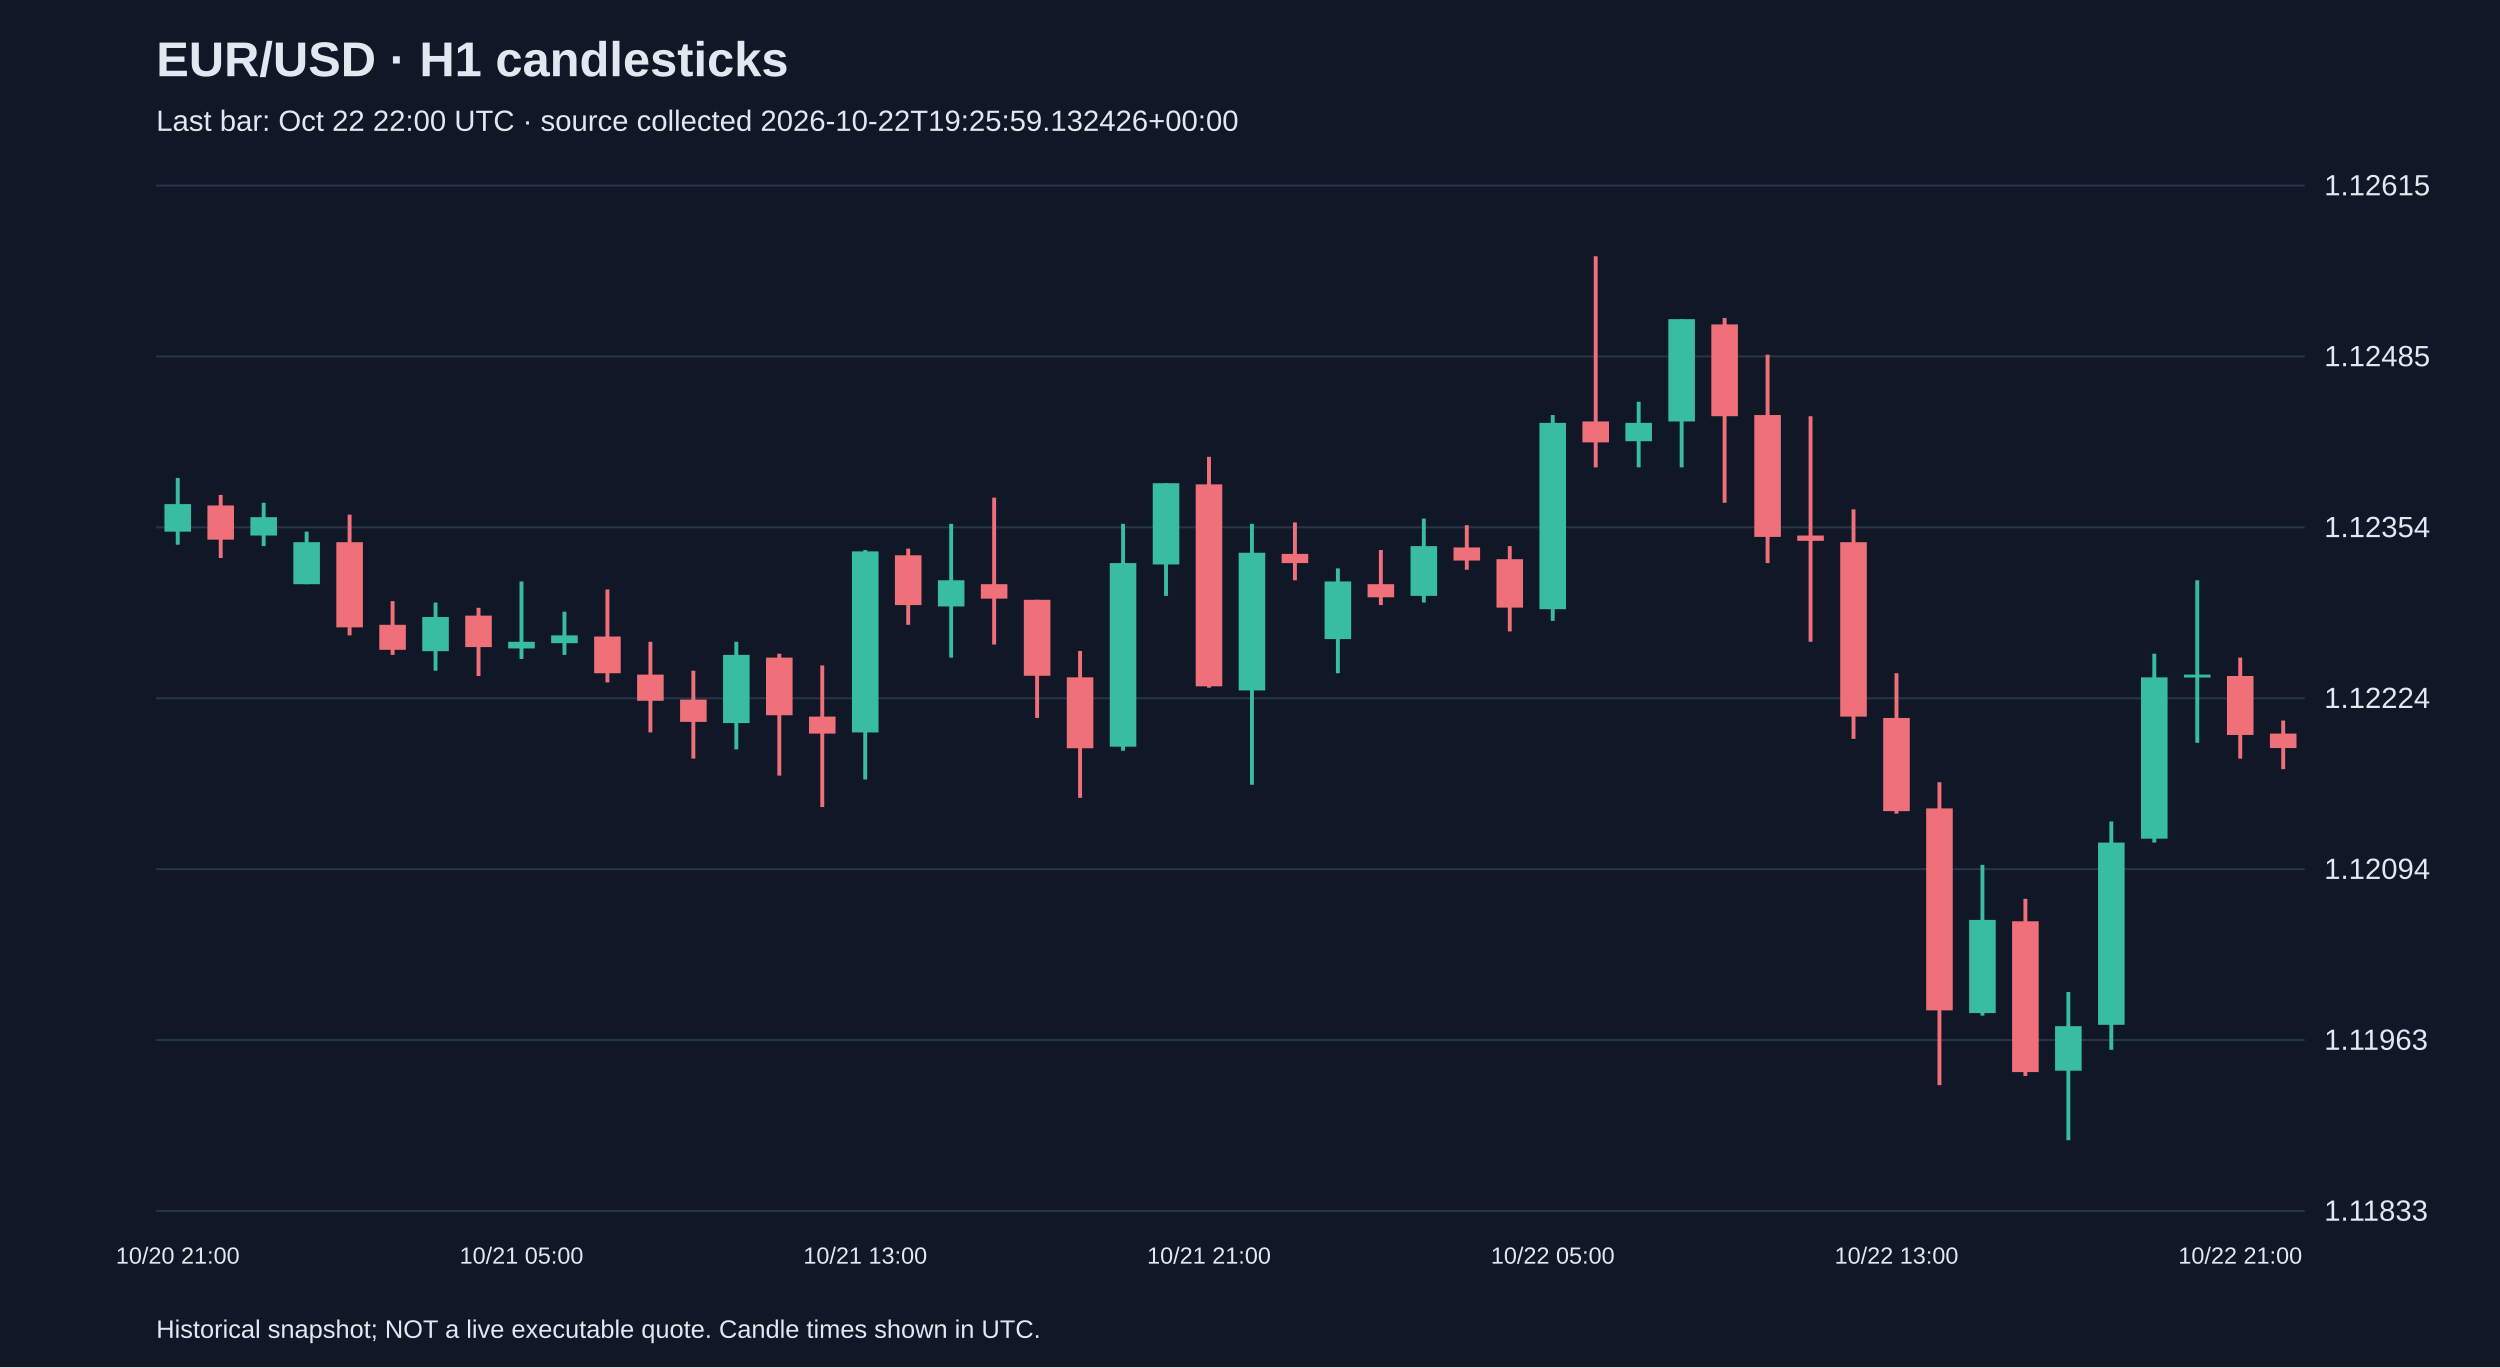
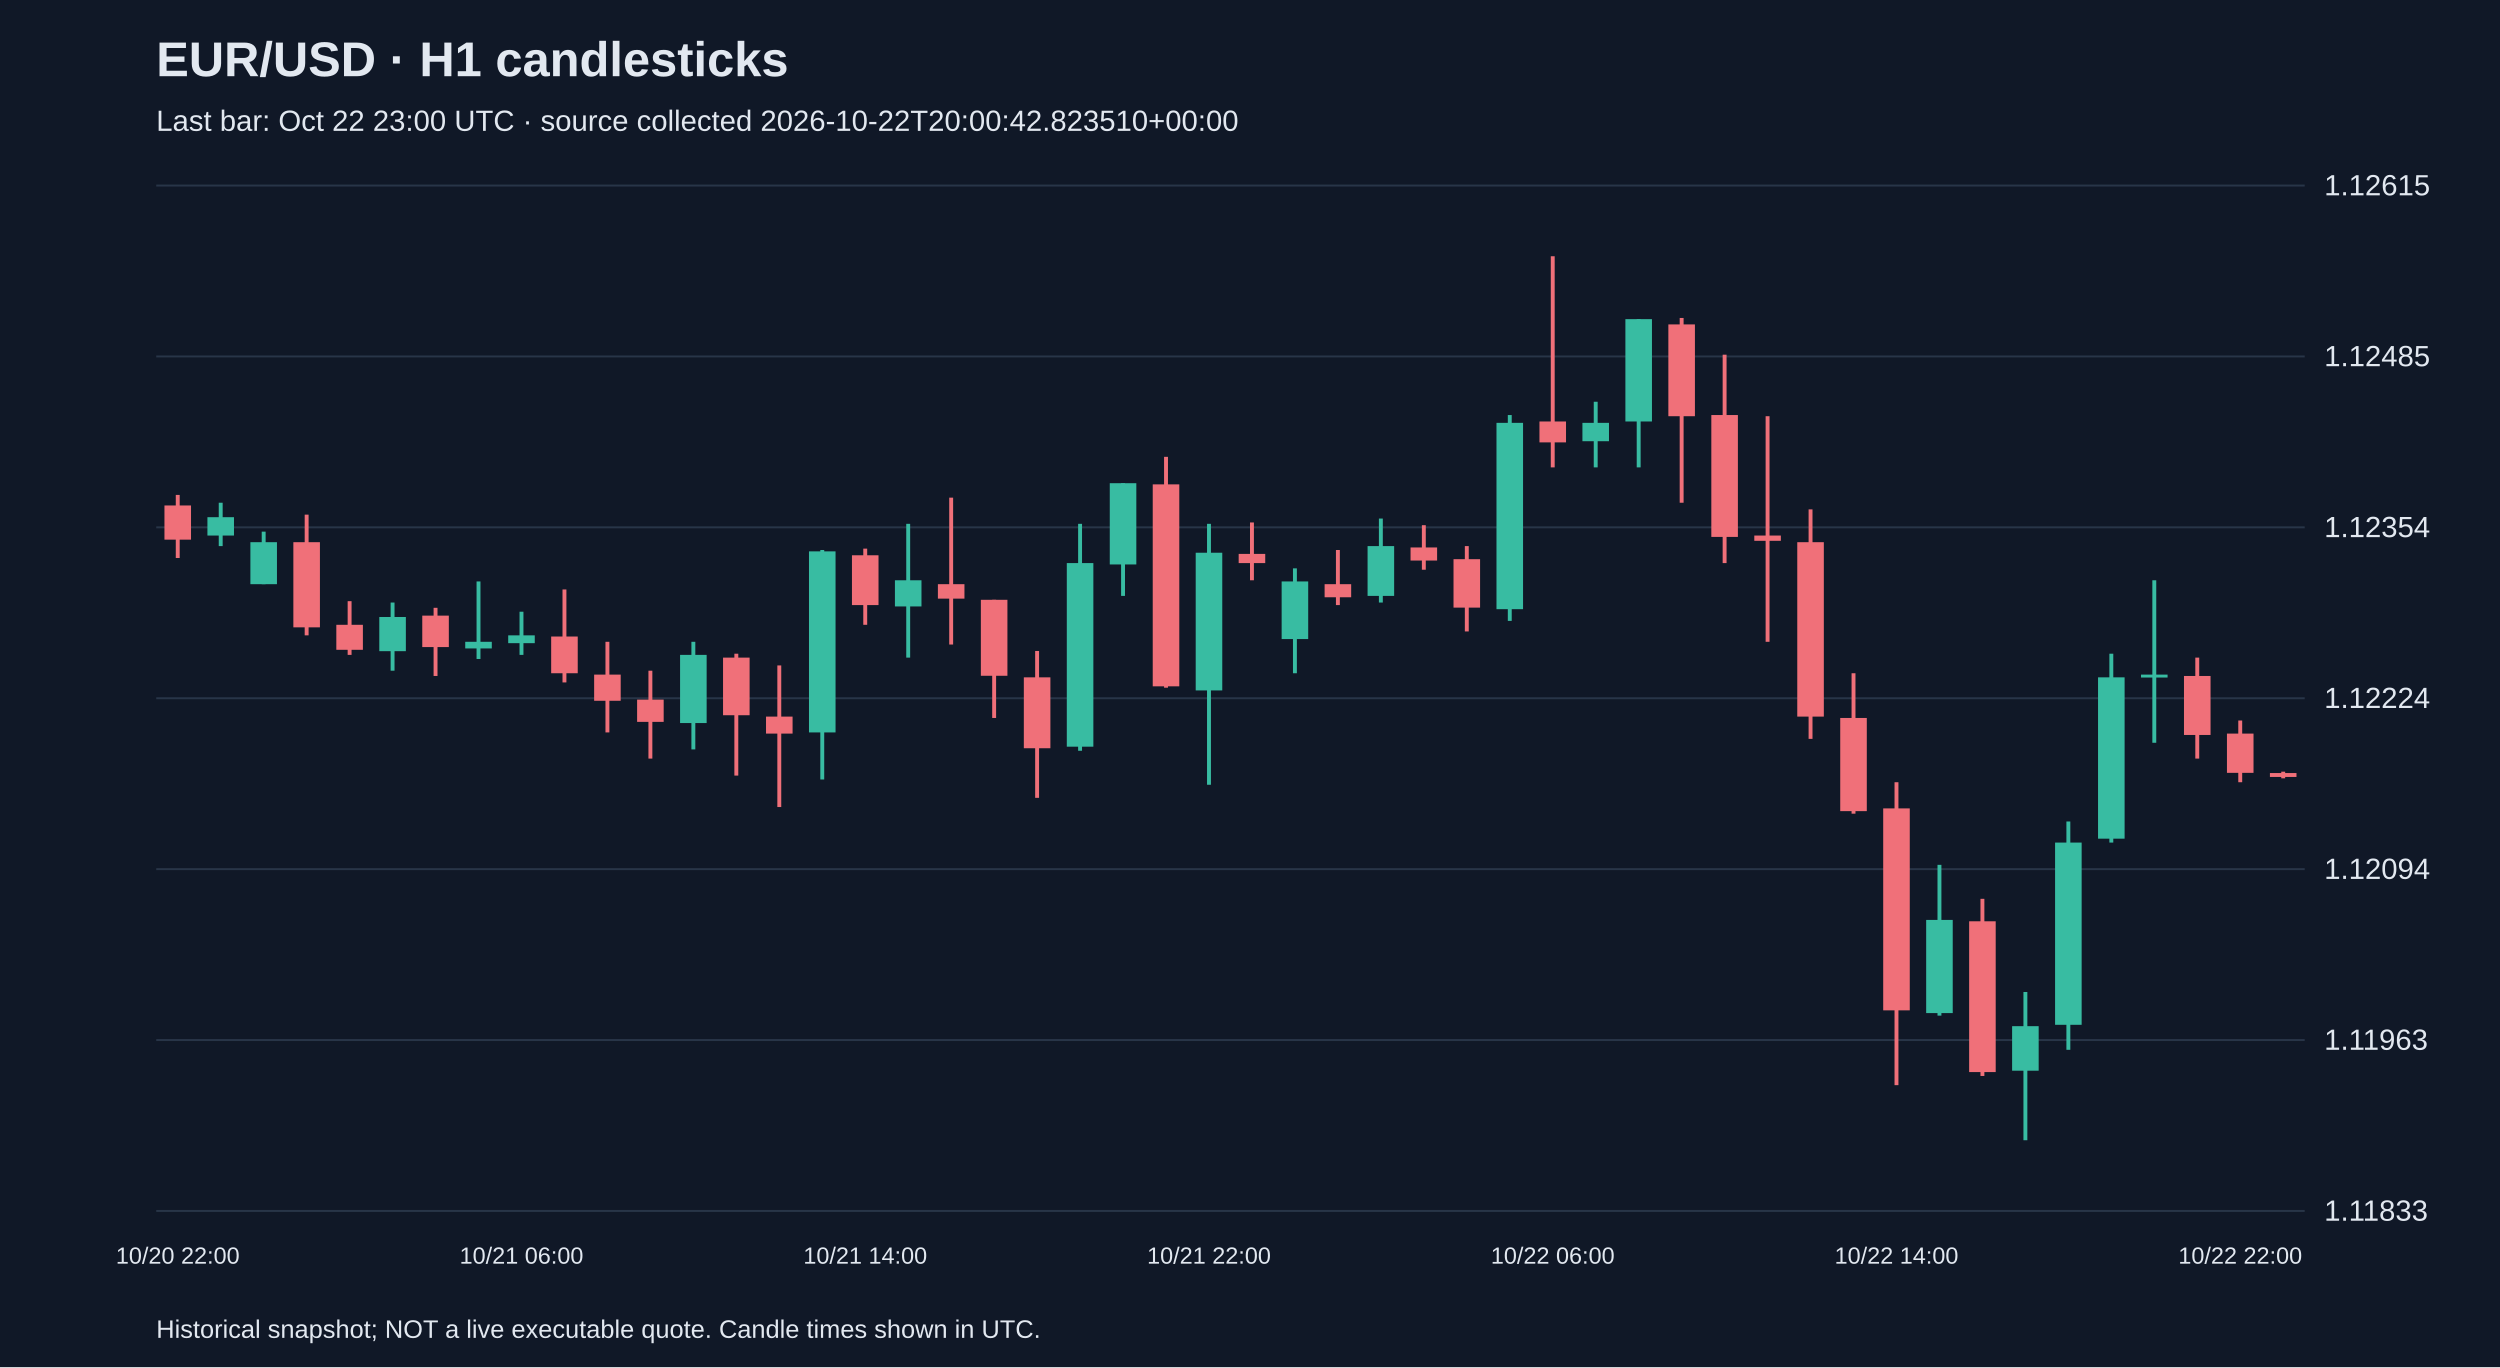
<svg xmlns="http://www.w3.org/2000/svg" viewBox="0 0 1280 700">
  <rect width="100%" height="100%" fill="#101827" />
  <style>text{font-family:Arial,sans-serif;fill:#e2e8f0}</style>
  <text x="80" y="39" font-size="25" font-weight="bold">EUR/USD · H1 candlesticks</text>
-   <text x="80" y="67" font-size="15" fill="#a6b1c5">Last bar: Oct 22 22:00 UTC · source collected 2026-10-22T19:25:59.132426+00:00</text>
+   <text x="80" y="67" font-size="15" fill="#a6b1c5">Last bar: Oct 22 23:00 UTC · source collected 2026-10-22T20:00:42.823510+00:00</text>
  <line x1="80" y1="620.0" x2="1180" y2="620.0" stroke="#283548" />
  <text x="1190" y="625.0" font-size="15">1.11833</text>
  <line x1="80" y1="532.5" x2="1180" y2="532.5" stroke="#283548" />
  <text x="1190" y="537.5" font-size="15">1.11963</text>
  <line x1="80" y1="445.0" x2="1180" y2="445.0" stroke="#283548" />
  <text x="1190" y="450.0" font-size="15">1.12094</text>
  <line x1="80" y1="357.5" x2="1180" y2="357.5" stroke="#283548" />
  <text x="1190" y="362.5" font-size="15">1.12224</text>
  <line x1="80" y1="270.0" x2="1180" y2="270.0" stroke="#283548" />
  <text x="1190" y="275.0" font-size="15">1.12354</text>
  <line x1="80" y1="182.5" x2="1180" y2="182.5" stroke="#283548" />
  <text x="1190" y="187.5" font-size="15">1.12485</text>
  <line x1="80" y1="95.0" x2="1180" y2="95.0" stroke="#283548" />
  <text x="1190" y="100.0" font-size="15">1.12615</text>
-   <line x1="91.0" y1="244.7" x2="91.0" y2="278.9" stroke="#38bca2" stroke-width="2" />
-   <rect x="84.2" y="258.1" width="13.6" height="14.1" fill="#38bca2" />
-   <text x="91.0" y="647" text-anchor="middle" font-size="12">10/20 21:00</text>
-   <line x1="113.0" y1="253.4" x2="113.0" y2="285.7" stroke="#f07079" stroke-width="2" />
-   <rect x="106.2" y="258.8" width="13.6" height="17.5" fill="#f07079" />
-   <line x1="135.0" y1="257.4" x2="135.0" y2="279.6" stroke="#38bca2" stroke-width="2" />
-   <rect x="128.2" y="264.8" width="13.6" height="9.4" fill="#38bca2" />
-   <line x1="157.0" y1="272.2" x2="157.0" y2="299.1" stroke="#38bca2" stroke-width="2" />
-   <rect x="150.2" y="277.6" width="13.6" height="21.5" fill="#38bca2" />
-   <line x1="179.0" y1="263.5" x2="179.0" y2="325.3" stroke="#f07079" stroke-width="2" />
-   <rect x="172.2" y="277.6" width="13.6" height="43.6" fill="#f07079" />
-   <line x1="201.0" y1="307.8" x2="201.0" y2="335.3" stroke="#f07079" stroke-width="2" />
-   <rect x="194.2" y="319.9" width="13.6" height="12.8" fill="#f07079" />
-   <line x1="223.0" y1="308.5" x2="223.0" y2="343.4" stroke="#38bca2" stroke-width="2" />
-   <rect x="216.2" y="315.9" width="13.6" height="17.5" fill="#38bca2" />
-   <line x1="245.0" y1="311.2" x2="245.0" y2="346.1" stroke="#f07079" stroke-width="2" />
-   <rect x="238.2" y="315.2" width="13.6" height="16.1" fill="#f07079" />
-   <line x1="267.0" y1="297.7" x2="267.0" y2="337.4" stroke="#38bca2" stroke-width="2" />
-   <rect x="260.2" y="328.6" width="13.6" height="3.4" fill="#38bca2" />
-   <text x="267.0" y="647" text-anchor="middle" font-size="12">10/21 05:00</text>
-   <line x1="289.0" y1="313.2" x2="289.0" y2="335.3" stroke="#38bca2" stroke-width="2" />
-   <rect x="282.2" y="325.3" width="13.6" height="4.0" fill="#38bca2" />
-   <line x1="311.0" y1="301.8" x2="311.0" y2="349.4" stroke="#f07079" stroke-width="2" />
-   <rect x="304.2" y="325.9" width="13.6" height="18.8" fill="#f07079" />
-   <line x1="333.0" y1="328.6" x2="333.0" y2="375.0" stroke="#f07079" stroke-width="2" />
-   <rect x="326.2" y="345.4" width="13.6" height="13.4" fill="#f07079" />
-   <line x1="355.0" y1="343.4" x2="355.0" y2="388.4" stroke="#f07079" stroke-width="2" />
-   <rect x="348.2" y="358.2" width="13.6" height="11.4" fill="#f07079" />
-   <line x1="377.0" y1="328.6" x2="377.0" y2="383.7" stroke="#38bca2" stroke-width="2" />
-   <rect x="370.2" y="335.3" width="13.6" height="34.9" fill="#38bca2" />
-   <line x1="399.0" y1="334.7" x2="399.0" y2="397.1" stroke="#f07079" stroke-width="2" />
-   <rect x="392.2" y="336.7" width="13.6" height="29.5" fill="#f07079" />
-   <line x1="421.0" y1="340.7" x2="421.0" y2="413.2" stroke="#f07079" stroke-width="2" />
-   <rect x="414.2" y="366.9" width="13.6" height="8.7" fill="#f07079" />
-   <line x1="443.0" y1="281.6" x2="443.0" y2="399.1" stroke="#38bca2" stroke-width="2" />
-   <rect x="436.2" y="282.3" width="13.6" height="92.7" fill="#38bca2" />
-   <text x="443.0" y="647" text-anchor="middle" font-size="12">10/21 13:00</text>
-   <line x1="465.0" y1="280.9" x2="465.0" y2="319.9" stroke="#f07079" stroke-width="2" />
-   <rect x="458.2" y="284.3" width="13.6" height="25.5" fill="#f07079" />
-   <line x1="487.0" y1="268.2" x2="487.0" y2="336.7" stroke="#38bca2" stroke-width="2" />
-   <rect x="480.2" y="297.1" width="13.6" height="13.4" fill="#38bca2" />
-   <line x1="509.0" y1="254.8" x2="509.0" y2="330.0" stroke="#f07079" stroke-width="2" />
-   <rect x="502.2" y="299.1" width="13.6" height="7.4" fill="#f07079" />
-   <line x1="531.0" y1="307.1" x2="531.0" y2="367.6" stroke="#f07079" stroke-width="2" />
-   <rect x="524.2" y="307.1" width="13.6" height="38.9" fill="#f07079" />
-   <line x1="553.0" y1="333.3" x2="553.0" y2="408.5" stroke="#f07079" stroke-width="2" />
-   <rect x="546.2" y="346.8" width="13.6" height="36.3" fill="#f07079" />
-   <line x1="575.0" y1="268.2" x2="575.0" y2="384.4" stroke="#38bca2" stroke-width="2" />
-   <rect x="568.2" y="288.3" width="13.6" height="94.0" fill="#38bca2" />
-   <line x1="597.0" y1="247.4" x2="597.0" y2="305.1" stroke="#38bca2" stroke-width="2" />
-   <rect x="590.2" y="247.4" width="13.6" height="41.6" fill="#38bca2" />
-   <line x1="619.0" y1="233.9" x2="619.0" y2="352.1" stroke="#f07079" stroke-width="2" />
-   <rect x="612.2" y="248.0" width="13.6" height="103.4" fill="#f07079" />
-   <text x="619.0" y="647" text-anchor="middle" font-size="12">10/21 21:00</text>
-   <line x1="641.0" y1="268.2" x2="641.0" y2="401.8" stroke="#38bca2" stroke-width="2" />
-   <rect x="634.2" y="283.0" width="13.6" height="70.5" fill="#38bca2" />
-   <line x1="663.0" y1="267.5" x2="663.0" y2="297.1" stroke="#f07079" stroke-width="2" />
-   <rect x="656.2" y="283.6" width="13.6" height="4.7" fill="#f07079" />
-   <line x1="685.0" y1="291.0" x2="685.0" y2="344.7" stroke="#38bca2" stroke-width="2" />
-   <rect x="678.2" y="297.7" width="13.6" height="29.5" fill="#38bca2" />
-   <line x1="707.0" y1="281.6" x2="707.0" y2="309.8" stroke="#f07079" stroke-width="2" />
-   <rect x="700.2" y="299.1" width="13.6" height="6.7" fill="#f07079" />
-   <line x1="729.0" y1="265.5" x2="729.0" y2="308.5" stroke="#38bca2" stroke-width="2" />
-   <rect x="722.2" y="279.6" width="13.6" height="25.5" fill="#38bca2" />
-   <line x1="751.0" y1="268.9" x2="751.0" y2="291.7" stroke="#f07079" stroke-width="2" />
-   <rect x="744.2" y="280.3" width="13.6" height="6.7" fill="#f07079" />
-   <line x1="773.0" y1="279.6" x2="773.0" y2="323.3" stroke="#f07079" stroke-width="2" />
-   <rect x="766.2" y="286.3" width="13.6" height="24.8" fill="#f07079" />
-   <line x1="795.0" y1="212.5" x2="795.0" y2="317.9" stroke="#38bca2" stroke-width="2" />
-   <rect x="788.2" y="216.5" width="13.6" height="95.4" fill="#38bca2" />
-   <text x="795.0" y="647" text-anchor="middle" font-size="12">10/22 05:00</text>
-   <line x1="817.0" y1="131.2" x2="817.0" y2="239.3" stroke="#f07079" stroke-width="2" />
-   <rect x="810.2" y="215.8" width="13.6" height="10.7" fill="#f07079" />
-   <line x1="839.0" y1="205.7" x2="839.0" y2="239.3" stroke="#38bca2" stroke-width="2" />
-   <rect x="832.2" y="216.5" width="13.6" height="9.4" fill="#38bca2" />
-   <line x1="861.0" y1="163.4" x2="861.0" y2="239.3" stroke="#38bca2" stroke-width="2" />
-   <rect x="854.2" y="163.4" width="13.6" height="52.4" fill="#38bca2" />
-   <line x1="883.0" y1="162.8" x2="883.0" y2="257.4" stroke="#f07079" stroke-width="2" />
-   <rect x="876.2" y="166.1" width="13.6" height="47.0" fill="#f07079" />
-   <line x1="905.0" y1="181.6" x2="905.0" y2="288.3" stroke="#f07079" stroke-width="2" />
-   <rect x="898.2" y="212.5" width="13.6" height="62.4" fill="#f07079" />
-   <line x1="927.0" y1="213.1" x2="927.0" y2="328.6" stroke="#f07079" stroke-width="2" />
-   <rect x="920.2" y="274.2" width="13.6" height="2.7" fill="#f07079" />
-   <line x1="949.0" y1="260.8" x2="949.0" y2="378.3" stroke="#f07079" stroke-width="2" />
-   <rect x="942.2" y="277.6" width="13.6" height="89.3" fill="#f07079" />
-   <line x1="971.0" y1="344.7" x2="971.0" y2="416.6" stroke="#f07079" stroke-width="2" />
-   <rect x="964.2" y="367.6" width="13.6" height="47.7" fill="#f07079" />
-   <text x="971.0" y="647" text-anchor="middle" font-size="12">10/22 13:00</text>
-   <line x1="993.0" y1="400.5" x2="993.0" y2="555.6" stroke="#f07079" stroke-width="2" />
-   <rect x="986.2" y="413.9" width="13.6" height="103.4" fill="#f07079" />
-   <line x1="1015.0" y1="442.8" x2="1015.0" y2="520.0" stroke="#38bca2" stroke-width="2" />
-   <rect x="1008.2" y="471.0" width="13.6" height="47.7" fill="#38bca2" />
-   <line x1="1037.0" y1="460.2" x2="1037.0" y2="550.9" stroke="#f07079" stroke-width="2" />
-   <rect x="1030.2" y="471.7" width="13.6" height="77.2" fill="#f07079" />
-   <line x1="1059.0" y1="507.9" x2="1059.0" y2="583.8" stroke="#38bca2" stroke-width="2" />
-   <rect x="1052.2" y="525.4" width="13.6" height="22.8" fill="#38bca2" />
-   <line x1="1081.0" y1="420.6" x2="1081.0" y2="537.5" stroke="#38bca2" stroke-width="2" />
-   <rect x="1074.2" y="431.4" width="13.6" height="93.3" fill="#38bca2" />
-   <line x1="1103.0" y1="334.7" x2="1103.0" y2="431.4" stroke="#38bca2" stroke-width="2" />
-   <rect x="1096.2" y="346.8" width="13.6" height="82.6" fill="#38bca2" />
-   <line x1="1125.0" y1="297.1" x2="1125.0" y2="380.3" stroke="#38bca2" stroke-width="2" />
-   <rect x="1118.2" y="345.4" width="13.6" height="1.5" fill="#38bca2" />
-   <line x1="1147.0" y1="336.7" x2="1147.0" y2="388.4" stroke="#f07079" stroke-width="2" />
-   <rect x="1140.2" y="346.1" width="13.6" height="30.2" fill="#f07079" />
-   <text x="1147.0" y="647" text-anchor="middle" font-size="12">10/22 21:00</text>
-   <line x1="1169.0" y1="368.9" x2="1169.0" y2="393.8" stroke="#f07079" stroke-width="2" />
-   <rect x="1162.2" y="375.6" width="13.6" height="7.4" fill="#f07079" />
+   <line x1="91.0" y1="253.4" x2="91.0" y2="285.7" stroke="#f07079" stroke-width="2" />
+   <rect x="84.2" y="258.8" width="13.6" height="17.5" fill="#f07079" />
+   <text x="91.0" y="647" text-anchor="middle" font-size="12">10/20 22:00</text>
+   <line x1="113.0" y1="257.4" x2="113.0" y2="279.6" stroke="#38bca2" stroke-width="2" />
+   <rect x="106.2" y="264.8" width="13.6" height="9.4" fill="#38bca2" />
+   <line x1="135.0" y1="272.2" x2="135.0" y2="299.1" stroke="#38bca2" stroke-width="2" />
+   <rect x="128.2" y="277.6" width="13.6" height="21.5" fill="#38bca2" />
+   <line x1="157.0" y1="263.5" x2="157.0" y2="325.3" stroke="#f07079" stroke-width="2" />
+   <rect x="150.2" y="277.6" width="13.6" height="43.6" fill="#f07079" />
+   <line x1="179.0" y1="307.8" x2="179.0" y2="335.3" stroke="#f07079" stroke-width="2" />
+   <rect x="172.2" y="319.9" width="13.6" height="12.8" fill="#f07079" />
+   <line x1="201.0" y1="308.5" x2="201.0" y2="343.4" stroke="#38bca2" stroke-width="2" />
+   <rect x="194.2" y="315.9" width="13.6" height="17.5" fill="#38bca2" />
+   <line x1="223.0" y1="311.2" x2="223.0" y2="346.1" stroke="#f07079" stroke-width="2" />
+   <rect x="216.2" y="315.2" width="13.6" height="16.1" fill="#f07079" />
+   <line x1="245.0" y1="297.7" x2="245.0" y2="337.4" stroke="#38bca2" stroke-width="2" />
+   <rect x="238.2" y="328.6" width="13.6" height="3.4" fill="#38bca2" />
+   <line x1="267.0" y1="313.2" x2="267.0" y2="335.3" stroke="#38bca2" stroke-width="2" />
+   <rect x="260.2" y="325.3" width="13.6" height="4.0" fill="#38bca2" />
+   <text x="267.0" y="647" text-anchor="middle" font-size="12">10/21 06:00</text>
+   <line x1="289.0" y1="301.8" x2="289.0" y2="349.4" stroke="#f07079" stroke-width="2" />
+   <rect x="282.2" y="325.9" width="13.6" height="18.8" fill="#f07079" />
+   <line x1="311.0" y1="328.6" x2="311.0" y2="375.0" stroke="#f07079" stroke-width="2" />
+   <rect x="304.2" y="345.4" width="13.6" height="13.4" fill="#f07079" />
+   <line x1="333.0" y1="343.4" x2="333.0" y2="388.4" stroke="#f07079" stroke-width="2" />
+   <rect x="326.2" y="358.2" width="13.6" height="11.4" fill="#f07079" />
+   <line x1="355.0" y1="328.6" x2="355.0" y2="383.7" stroke="#38bca2" stroke-width="2" />
+   <rect x="348.2" y="335.3" width="13.6" height="34.9" fill="#38bca2" />
+   <line x1="377.0" y1="334.7" x2="377.0" y2="397.1" stroke="#f07079" stroke-width="2" />
+   <rect x="370.2" y="336.7" width="13.6" height="29.5" fill="#f07079" />
+   <line x1="399.0" y1="340.7" x2="399.0" y2="413.2" stroke="#f07079" stroke-width="2" />
+   <rect x="392.2" y="366.9" width="13.6" height="8.7" fill="#f07079" />
+   <line x1="421.0" y1="281.6" x2="421.0" y2="399.1" stroke="#38bca2" stroke-width="2" />
+   <rect x="414.2" y="282.3" width="13.6" height="92.7" fill="#38bca2" />
+   <line x1="443.0" y1="280.9" x2="443.0" y2="319.9" stroke="#f07079" stroke-width="2" />
+   <rect x="436.2" y="284.3" width="13.6" height="25.5" fill="#f07079" />
+   <text x="443.0" y="647" text-anchor="middle" font-size="12">10/21 14:00</text>
+   <line x1="465.0" y1="268.2" x2="465.0" y2="336.7" stroke="#38bca2" stroke-width="2" />
+   <rect x="458.2" y="297.1" width="13.6" height="13.4" fill="#38bca2" />
+   <line x1="487.0" y1="254.8" x2="487.0" y2="330.0" stroke="#f07079" stroke-width="2" />
+   <rect x="480.2" y="299.1" width="13.6" height="7.4" fill="#f07079" />
+   <line x1="509.0" y1="307.1" x2="509.0" y2="367.6" stroke="#f07079" stroke-width="2" />
+   <rect x="502.2" y="307.1" width="13.6" height="38.9" fill="#f07079" />
+   <line x1="531.0" y1="333.3" x2="531.0" y2="408.5" stroke="#f07079" stroke-width="2" />
+   <rect x="524.2" y="346.8" width="13.6" height="36.3" fill="#f07079" />
+   <line x1="553.0" y1="268.2" x2="553.0" y2="384.4" stroke="#38bca2" stroke-width="2" />
+   <rect x="546.2" y="288.3" width="13.6" height="94.0" fill="#38bca2" />
+   <line x1="575.0" y1="247.4" x2="575.0" y2="305.1" stroke="#38bca2" stroke-width="2" />
+   <rect x="568.2" y="247.4" width="13.6" height="41.6" fill="#38bca2" />
+   <line x1="597.0" y1="233.9" x2="597.0" y2="352.1" stroke="#f07079" stroke-width="2" />
+   <rect x="590.2" y="248.0" width="13.6" height="103.4" fill="#f07079" />
+   <line x1="619.0" y1="268.2" x2="619.0" y2="401.8" stroke="#38bca2" stroke-width="2" />
+   <rect x="612.2" y="283.0" width="13.6" height="70.5" fill="#38bca2" />
+   <text x="619.0" y="647" text-anchor="middle" font-size="12">10/21 22:00</text>
+   <line x1="641.0" y1="267.5" x2="641.0" y2="297.1" stroke="#f07079" stroke-width="2" />
+   <rect x="634.2" y="283.6" width="13.6" height="4.7" fill="#f07079" />
+   <line x1="663.0" y1="291.0" x2="663.0" y2="344.7" stroke="#38bca2" stroke-width="2" />
+   <rect x="656.2" y="297.7" width="13.6" height="29.5" fill="#38bca2" />
+   <line x1="685.0" y1="281.6" x2="685.0" y2="309.8" stroke="#f07079" stroke-width="2" />
+   <rect x="678.2" y="299.1" width="13.6" height="6.7" fill="#f07079" />
+   <line x1="707.0" y1="265.5" x2="707.0" y2="308.5" stroke="#38bca2" stroke-width="2" />
+   <rect x="700.2" y="279.6" width="13.6" height="25.5" fill="#38bca2" />
+   <line x1="729.0" y1="268.9" x2="729.0" y2="291.7" stroke="#f07079" stroke-width="2" />
+   <rect x="722.2" y="280.3" width="13.6" height="6.7" fill="#f07079" />
+   <line x1="751.0" y1="279.6" x2="751.0" y2="323.3" stroke="#f07079" stroke-width="2" />
+   <rect x="744.2" y="286.3" width="13.6" height="24.8" fill="#f07079" />
+   <line x1="773.0" y1="212.5" x2="773.0" y2="317.9" stroke="#38bca2" stroke-width="2" />
+   <rect x="766.2" y="216.5" width="13.6" height="95.4" fill="#38bca2" />
+   <line x1="795.0" y1="131.2" x2="795.0" y2="239.3" stroke="#f07079" stroke-width="2" />
+   <rect x="788.2" y="215.8" width="13.6" height="10.7" fill="#f07079" />
+   <text x="795.0" y="647" text-anchor="middle" font-size="12">10/22 06:00</text>
+   <line x1="817.0" y1="205.7" x2="817.0" y2="239.3" stroke="#38bca2" stroke-width="2" />
+   <rect x="810.2" y="216.5" width="13.6" height="9.4" fill="#38bca2" />
+   <line x1="839.0" y1="163.4" x2="839.0" y2="239.3" stroke="#38bca2" stroke-width="2" />
+   <rect x="832.2" y="163.4" width="13.6" height="52.4" fill="#38bca2" />
+   <line x1="861.0" y1="162.8" x2="861.0" y2="257.4" stroke="#f07079" stroke-width="2" />
+   <rect x="854.2" y="166.1" width="13.6" height="47.0" fill="#f07079" />
+   <line x1="883.0" y1="181.6" x2="883.0" y2="288.3" stroke="#f07079" stroke-width="2" />
+   <rect x="876.2" y="212.5" width="13.6" height="62.4" fill="#f07079" />
+   <line x1="905.0" y1="213.1" x2="905.0" y2="328.6" stroke="#f07079" stroke-width="2" />
+   <rect x="898.2" y="274.2" width="13.6" height="2.7" fill="#f07079" />
+   <line x1="927.0" y1="260.8" x2="927.0" y2="378.3" stroke="#f07079" stroke-width="2" />
+   <rect x="920.2" y="277.6" width="13.6" height="89.3" fill="#f07079" />
+   <line x1="949.0" y1="344.7" x2="949.0" y2="416.6" stroke="#f07079" stroke-width="2" />
+   <rect x="942.2" y="367.6" width="13.6" height="47.7" fill="#f07079" />
+   <line x1="971.0" y1="400.5" x2="971.0" y2="555.6" stroke="#f07079" stroke-width="2" />
+   <rect x="964.2" y="413.9" width="13.6" height="103.4" fill="#f07079" />
+   <text x="971.0" y="647" text-anchor="middle" font-size="12">10/22 14:00</text>
+   <line x1="993.0" y1="442.8" x2="993.0" y2="520.0" stroke="#38bca2" stroke-width="2" />
+   <rect x="986.2" y="471.0" width="13.6" height="47.7" fill="#38bca2" />
+   <line x1="1015.0" y1="460.2" x2="1015.0" y2="550.9" stroke="#f07079" stroke-width="2" />
+   <rect x="1008.2" y="471.7" width="13.6" height="77.2" fill="#f07079" />
+   <line x1="1037.0" y1="507.9" x2="1037.0" y2="583.8" stroke="#38bca2" stroke-width="2" />
+   <rect x="1030.2" y="525.4" width="13.6" height="22.8" fill="#38bca2" />
+   <line x1="1059.0" y1="420.6" x2="1059.0" y2="537.5" stroke="#38bca2" stroke-width="2" />
+   <rect x="1052.2" y="431.4" width="13.6" height="93.3" fill="#38bca2" />
+   <line x1="1081.0" y1="334.7" x2="1081.0" y2="431.4" stroke="#38bca2" stroke-width="2" />
+   <rect x="1074.2" y="346.8" width="13.6" height="82.6" fill="#38bca2" />
+   <line x1="1103.0" y1="297.1" x2="1103.0" y2="380.3" stroke="#38bca2" stroke-width="2" />
+   <rect x="1096.2" y="345.4" width="13.6" height="1.5" fill="#38bca2" />
+   <line x1="1125.0" y1="336.7" x2="1125.0" y2="388.4" stroke="#f07079" stroke-width="2" />
+   <rect x="1118.2" y="346.1" width="13.6" height="30.2" fill="#f07079" />
+   <line x1="1147.0" y1="368.9" x2="1147.0" y2="400.5" stroke="#f07079" stroke-width="2" />
+   <rect x="1140.2" y="375.6" width="13.6" height="20.1" fill="#f07079" />
+   <text x="1147.0" y="647" text-anchor="middle" font-size="12">10/22 22:00</text>
+   <line x1="1169.0" y1="395.1" x2="1169.0" y2="398.5" stroke="#f07079" stroke-width="2" />
+   <rect x="1162.2" y="395.8" width="13.6" height="2.0" fill="#f07079" />
  <text x="80" y="685" font-size="13">Historical snapshot; NOT a live executable quote. Candle times shown in UTC.</text>
</svg>
